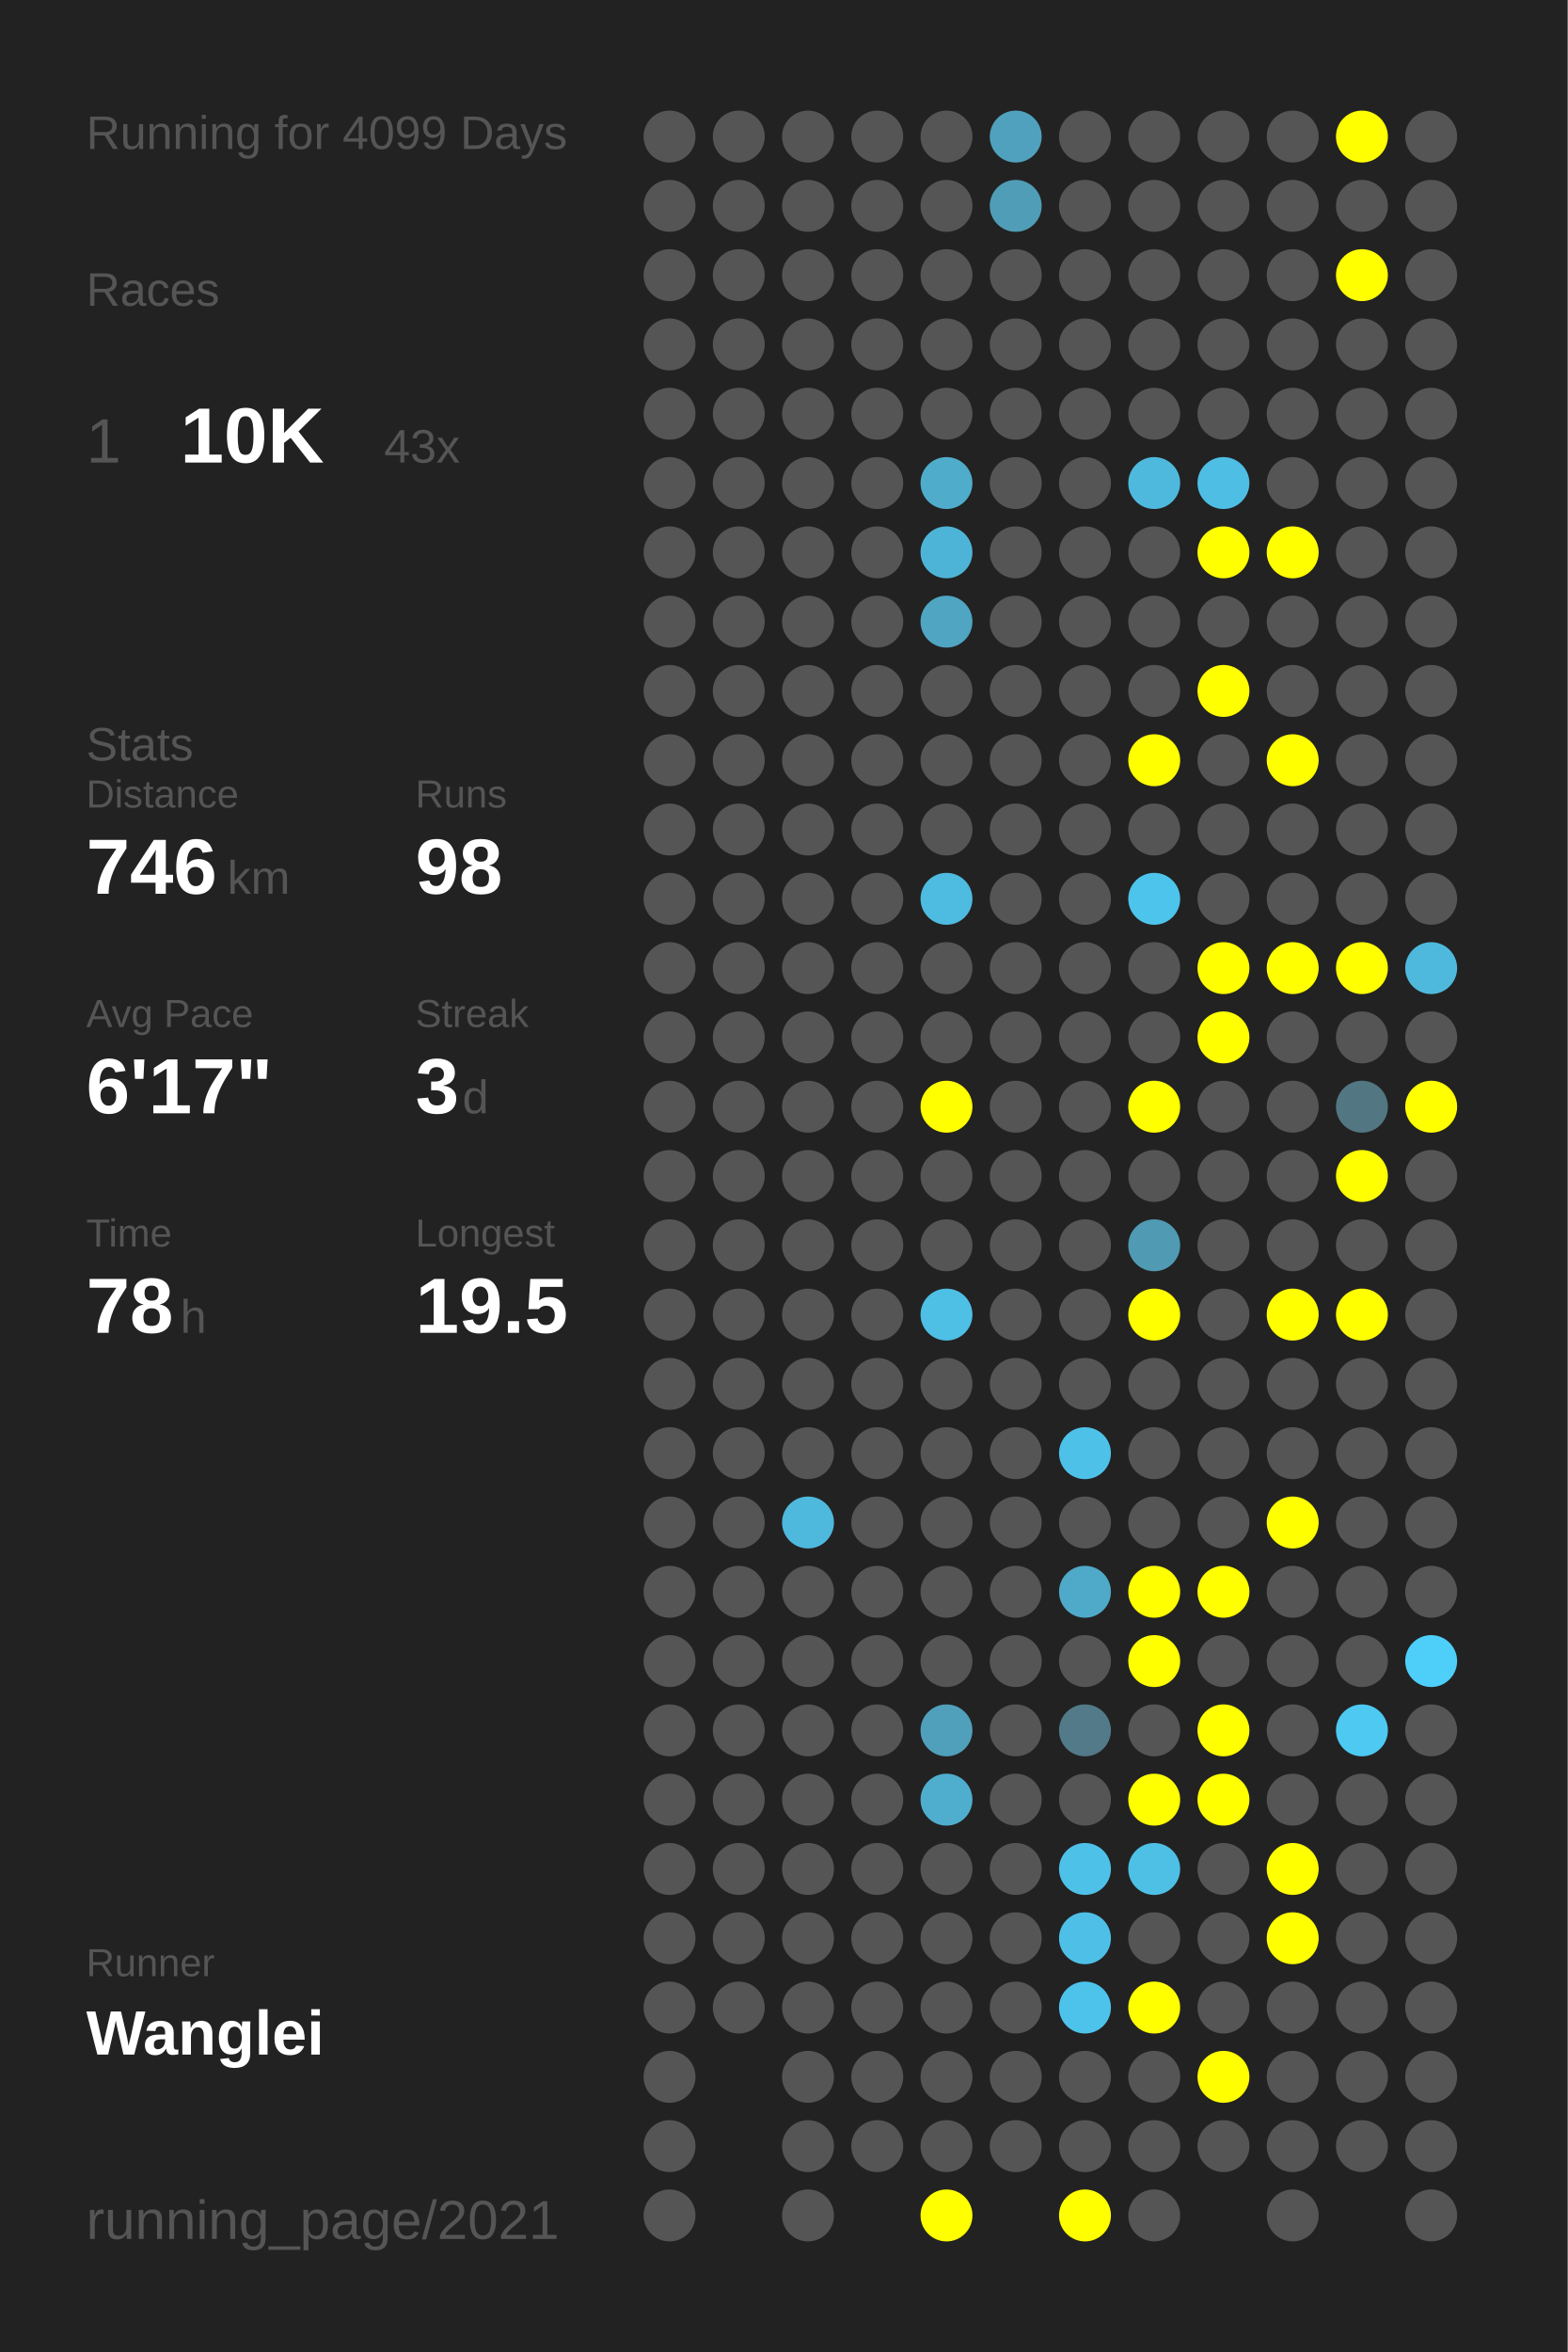
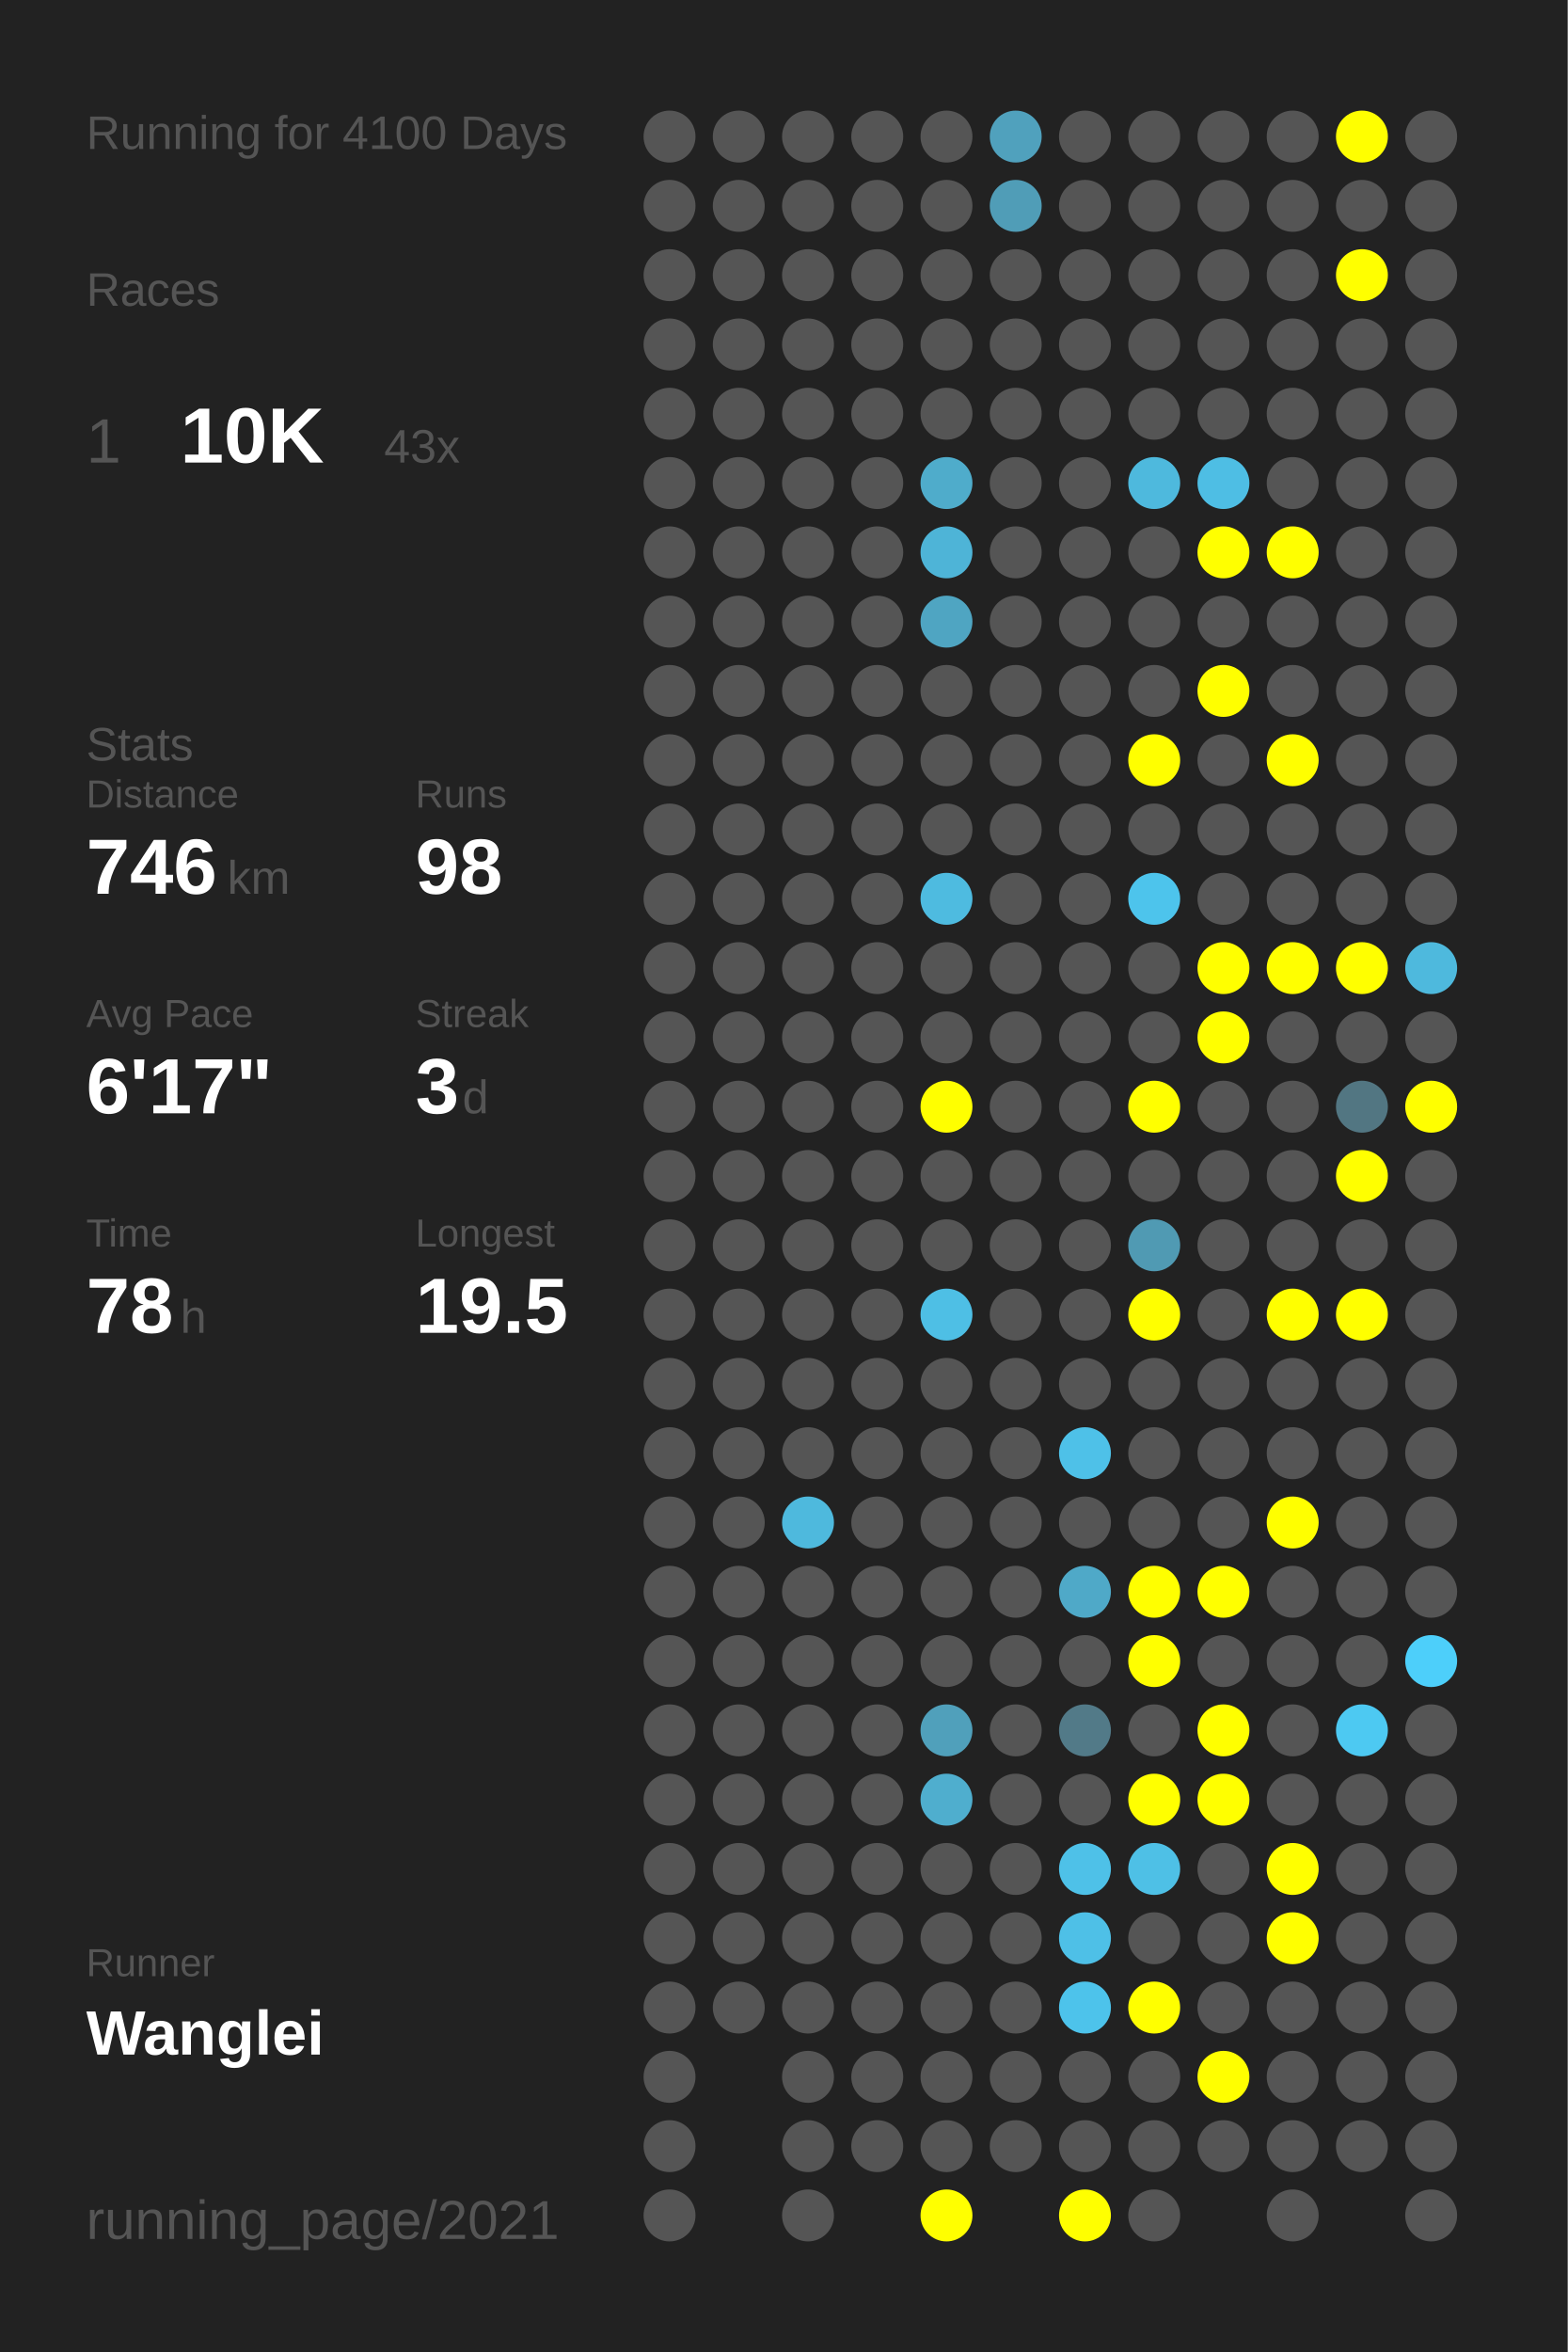
<svg xmlns="http://www.w3.org/2000/svg" baseProfile="full" height="300mm" version="1.1" viewBox="0,0,200,300" width="200mm">
  <defs />
  <rect fill="#222222" height="300" width="200" x="0" y="0" />
-   <text fill="#555555" style="font-size:6px; font-family:Arial;" x="11" y="19">Running for 4099 Days</text>
+   <text fill="#555555" style="font-size:6px; font-family:Arial;" x="11" y="19">Running for 4100 Days</text>
  <text fill="#555555" style="font-size:6px; font-family:Arial;" x="11" y="39">Races</text>
  <text fill="#555555" style="font-size:8px; font-family:Arial;" x="11" y="59">1</text>
  <text fill="#FFFFFF" style="font-size:10px; font-family:Arial; font-weight:bold;" x="23" y="59">10K</text>
  <text fill="#555555" style="font-size:6px; font-family:Arial;" x="49" y="59">43x</text>
  <text fill="#555555" style="font-size:6px; font-family:Arial;" x="11" y="97">Stats</text>
  <text fill="#555555" style="font-size:5px; font-family:Arial;" x="11" y="103">Distance</text>
  <text fill="#FFFFFF" style="font-size:10px; font-family:Arial; font-weight:bold;" x="11" y="114">746</text>
  <text fill="#555555" style="font-size:6px; font-family:Arial;" x="29" y="114">km</text>
  <text fill="#555555" style="font-size:5px; font-family:Arial;" x="53" y="103">Runs</text>
  <text fill="#FFFFFF" style="font-size:10px; font-family:Arial; font-weight:bold;" x="53" y="114">98</text>
  <text fill="#555555" style="font-size:5px; font-family:Arial;" x="11" y="131">Avg Pace</text>
  <text fill="#FFFFFF" style="font-size:10px; font-family:Arial; font-weight:bold;" x="11" y="142">6'17"</text>
  <text fill="#555555" style="font-size:5px; font-family:Arial;" x="53" y="131">Streak</text>
  <text fill="#FFFFFF" style="font-size:10px; font-family:Arial; font-weight:bold;" x="53" y="142">3</text>
  <text fill="#555555" style="font-size:6px; font-family:Arial;" x="59" y="142">d</text>
  <text fill="#555555" style="font-size:5px; font-family:Arial;" x="11" y="159">Time</text>
  <text fill="#FFFFFF" style="font-size:10px; font-family:Arial; font-weight:bold;" x="11" y="170">78</text>
  <text fill="#555555" style="font-size:6px; font-family:Arial;" x="23" y="170">h</text>
  <text fill="#555555" style="font-size:5px; font-family:Arial;" x="53" y="159">Longest</text>
  <text fill="#FFFFFF" style="font-size:10px; font-family:Arial; font-weight:bold;" x="53" y="170">19.5</text>
  <text fill="#555555" style="font-size:5px; font-family:Arial;" x="11" y="252.065">Runner</text>
  <text fill="#FFFFFF" style="font-size:8px; font-family:Arial; font-weight:bold;" x="11" y="262.065">Wanglei</text>
  <text fill="#555555" style="font-size:7px; font-family:Arial;" x="11" y="285.581">running_page/2021</text>
  <circle cx="85.417" cy="17.419" fill="#555555" r="3.312" />
  <circle cx="85.417" cy="26.258" fill="#555555" r="3.312" />
  <circle cx="85.417" cy="35.097" fill="#555555" r="3.312" />
  <circle cx="85.417" cy="43.935" fill="#555555" r="3.312" />
  <circle cx="85.417" cy="52.774" fill="#555555" r="3.312" />
  <circle cx="85.417" cy="61.613" fill="#555555" r="3.312" />
  <circle cx="85.417" cy="70.452" fill="#555555" r="3.312" />
  <circle cx="85.417" cy="79.29" fill="#555555" r="3.312" />
  <circle cx="85.417" cy="88.129" fill="#555555" r="3.312" />
  <circle cx="85.417" cy="96.968" fill="#555555" r="3.312" />
  <circle cx="85.417" cy="105.806" fill="#555555" r="3.312" />
  <circle cx="85.417" cy="114.645" fill="#555555" r="3.312" />
  <circle cx="85.417" cy="123.484" fill="#555555" r="3.312" />
  <circle cx="85.417" cy="132.323" fill="#555555" r="3.312" />
  <circle cx="85.417" cy="141.161" fill="#555555" r="3.312" />
  <circle cx="85.417" cy="150" fill="#555555" r="3.312" />
  <circle cx="85.417" cy="158.839" fill="#555555" r="3.312" />
  <circle cx="85.417" cy="167.677" fill="#555555" r="3.312" />
  <circle cx="85.417" cy="176.516" fill="#555555" r="3.312" />
  <circle cx="85.417" cy="185.355" fill="#555555" r="3.312" />
  <circle cx="85.417" cy="194.194" fill="#555555" r="3.312" />
  <circle cx="85.417" cy="203.032" fill="#555555" r="3.312" />
  <circle cx="85.417" cy="211.871" fill="#555555" r="3.312" />
  <circle cx="85.417" cy="220.71" fill="#555555" r="3.312" />
  <circle cx="85.417" cy="229.548" fill="#555555" r="3.312" />
  <circle cx="85.417" cy="238.387" fill="#555555" r="3.312" />
  <circle cx="85.417" cy="247.226" fill="#555555" r="3.312" />
  <circle cx="85.417" cy="256.065" fill="#555555" r="3.312" />
  <circle cx="85.417" cy="264.903" fill="#555555" r="3.312" />
  <circle cx="85.417" cy="273.742" fill="#555555" r="3.312" />
  <circle cx="85.417" cy="282.581" fill="#555555" r="3.312" />
  <circle cx="94.25" cy="17.419" fill="#555555" r="3.312" />
  <circle cx="94.25" cy="26.258" fill="#555555" r="3.312" />
  <circle cx="94.25" cy="35.097" fill="#555555" r="3.312" />
  <circle cx="94.25" cy="43.935" fill="#555555" r="3.312" />
  <circle cx="94.25" cy="52.774" fill="#555555" r="3.312" />
  <circle cx="94.25" cy="61.613" fill="#555555" r="3.312" />
  <circle cx="94.25" cy="70.452" fill="#555555" r="3.312" />
  <circle cx="94.25" cy="79.29" fill="#555555" r="3.312" />
  <circle cx="94.25" cy="88.129" fill="#555555" r="3.312" />
  <circle cx="94.25" cy="96.968" fill="#555555" r="3.312" />
  <circle cx="94.25" cy="105.806" fill="#555555" r="3.312" />
  <circle cx="94.25" cy="114.645" fill="#555555" r="3.312" />
  <circle cx="94.25" cy="123.484" fill="#555555" r="3.312" />
  <circle cx="94.25" cy="132.323" fill="#555555" r="3.312" />
  <circle cx="94.25" cy="141.161" fill="#555555" r="3.312" />
  <circle cx="94.25" cy="150" fill="#555555" r="3.312" />
  <circle cx="94.25" cy="158.839" fill="#555555" r="3.312" />
  <circle cx="94.25" cy="167.677" fill="#555555" r="3.312" />
  <circle cx="94.25" cy="176.516" fill="#555555" r="3.312" />
  <circle cx="94.25" cy="185.355" fill="#555555" r="3.312" />
  <circle cx="94.25" cy="194.194" fill="#555555" r="3.312" />
  <circle cx="94.25" cy="203.032" fill="#555555" r="3.312" />
  <circle cx="94.25" cy="211.871" fill="#555555" r="3.312" />
  <circle cx="94.25" cy="220.71" fill="#555555" r="3.312" />
  <circle cx="94.25" cy="229.548" fill="#555555" r="3.312" />
  <circle cx="94.25" cy="238.387" fill="#555555" r="3.312" />
  <circle cx="94.25" cy="247.226" fill="#555555" r="3.312" />
  <circle cx="94.25" cy="256.065" fill="#555555" r="3.312" />
  <circle cx="103.083" cy="17.419" fill="#555555" r="3.312" />
  <circle cx="103.083" cy="26.258" fill="#555555" r="3.312" />
  <circle cx="103.083" cy="35.097" fill="#555555" r="3.312" />
  <circle cx="103.083" cy="43.935" fill="#555555" r="3.312" />
  <circle cx="103.083" cy="52.774" fill="#555555" r="3.312" />
  <circle cx="103.083" cy="61.613" fill="#555555" r="3.312" />
  <circle cx="103.083" cy="70.452" fill="#555555" r="3.312" />
  <circle cx="103.083" cy="79.29" fill="#555555" r="3.312" />
  <circle cx="103.083" cy="88.129" fill="#555555" r="3.312" />
  <circle cx="103.083" cy="96.968" fill="#555555" r="3.312" />
  <circle cx="103.083" cy="105.806" fill="#555555" r="3.312" />
  <circle cx="103.083" cy="114.645" fill="#555555" r="3.312" />
  <circle cx="103.083" cy="123.484" fill="#555555" r="3.312" />
  <circle cx="103.083" cy="132.323" fill="#555555" r="3.312" />
  <circle cx="103.083" cy="141.161" fill="#555555" r="3.312" />
  <circle cx="103.083" cy="150" fill="#555555" r="3.312" />
  <circle cx="103.083" cy="158.839" fill="#555555" r="3.312" />
  <circle cx="103.083" cy="167.677" fill="#555555" r="3.312" />
  <circle cx="103.083" cy="176.516" fill="#555555" r="3.312" />
  <circle cx="103.083" cy="185.355" fill="#555555" r="3.312" />
  <circle cx="103.083" cy="194.194" fill="#4eb9dd" r="3.312" />
  <circle cx="103.083" cy="203.032" fill="#555555" r="3.312" />
  <circle cx="103.083" cy="211.871" fill="#555555" r="3.312" />
  <circle cx="103.083" cy="220.71" fill="#555555" r="3.312" />
  <circle cx="103.083" cy="229.548" fill="#555555" r="3.312" />
  <circle cx="103.083" cy="238.387" fill="#555555" r="3.312" />
  <circle cx="103.083" cy="247.226" fill="#555555" r="3.312" />
  <circle cx="103.083" cy="256.065" fill="#555555" r="3.312" />
  <circle cx="103.083" cy="264.903" fill="#555555" r="3.312" />
  <circle cx="103.083" cy="273.742" fill="#555555" r="3.312" />
  <circle cx="103.083" cy="282.581" fill="#555555" r="3.312" />
  <circle cx="111.917" cy="17.419" fill="#555555" r="3.312" />
  <circle cx="111.917" cy="26.258" fill="#555555" r="3.312" />
  <circle cx="111.917" cy="35.097" fill="#555555" r="3.312" />
  <circle cx="111.917" cy="43.935" fill="#555555" r="3.312" />
  <circle cx="111.917" cy="52.774" fill="#555555" r="3.312" />
  <circle cx="111.917" cy="61.613" fill="#555555" r="3.312" />
  <circle cx="111.917" cy="70.452" fill="#555555" r="3.312" />
  <circle cx="111.917" cy="79.29" fill="#555555" r="3.312" />
  <circle cx="111.917" cy="88.129" fill="#555555" r="3.312" />
  <circle cx="111.917" cy="96.968" fill="#555555" r="3.312" />
  <circle cx="111.917" cy="105.806" fill="#555555" r="3.312" />
  <circle cx="111.917" cy="114.645" fill="#555555" r="3.312" />
  <circle cx="111.917" cy="123.484" fill="#555555" r="3.312" />
  <circle cx="111.917" cy="132.323" fill="#555555" r="3.312" />
  <circle cx="111.917" cy="141.161" fill="#555555" r="3.312" />
  <circle cx="111.917" cy="150" fill="#555555" r="3.312" />
  <circle cx="111.917" cy="158.839" fill="#555555" r="3.312" />
  <circle cx="111.917" cy="167.677" fill="#555555" r="3.312" />
  <circle cx="111.917" cy="176.516" fill="#555555" r="3.312" />
  <circle cx="111.917" cy="185.355" fill="#555555" r="3.312" />
  <circle cx="111.917" cy="194.194" fill="#555555" r="3.312" />
  <circle cx="111.917" cy="203.032" fill="#555555" r="3.312" />
  <circle cx="111.917" cy="211.871" fill="#555555" r="3.312" />
  <circle cx="111.917" cy="220.71" fill="#555555" r="3.312" />
  <circle cx="111.917" cy="229.548" fill="#555555" r="3.312" />
  <circle cx="111.917" cy="238.387" fill="#555555" r="3.312" />
  <circle cx="111.917" cy="247.226" fill="#555555" r="3.312" />
  <circle cx="111.917" cy="256.065" fill="#555555" r="3.312" />
  <circle cx="111.917" cy="264.903" fill="#555555" r="3.312" />
  <circle cx="111.917" cy="273.742" fill="#555555" r="3.312" />
  <circle cx="120.75" cy="17.419" fill="#555555" r="3.312" />
  <circle cx="120.75" cy="26.258" fill="#555555" r="3.312" />
  <circle cx="120.75" cy="35.097" fill="#555555" r="3.312" />
  <circle cx="120.75" cy="43.935" fill="#555555" r="3.312" />
  <circle cx="120.75" cy="52.774" fill="#555555" r="3.312" />
  <circle cx="120.75" cy="61.613" fill="#4faccb" r="3.312" />
  <circle cx="120.75" cy="70.452" fill="#4eb4d7" r="3.312" />
  <circle cx="120.75" cy="79.29" fill="#4fa5c2" r="3.312" />
  <circle cx="120.75" cy="88.129" fill="#555555" r="3.312" />
  <circle cx="120.75" cy="96.968" fill="#555555" r="3.312" />
  <circle cx="120.75" cy="105.806" fill="#555555" r="3.312" />
  <circle cx="120.75" cy="114.645" fill="#4ebbe0" r="3.312" />
  <circle cx="120.75" cy="123.484" fill="#555555" r="3.312" />
  <circle cx="120.75" cy="132.323" fill="#555555" r="3.312" />
  <circle cx="120.75" cy="141.161" fill="#FFFF00" r="3.312" />
  <circle cx="120.75" cy="150" fill="#555555" r="3.312" />
  <circle cx="120.75" cy="158.839" fill="#555555" r="3.312" />
  <circle cx="120.75" cy="167.677" fill="#4ebfe5" r="3.312" />
  <circle cx="120.75" cy="176.516" fill="#555555" r="3.312" />
  <circle cx="120.75" cy="185.355" fill="#555555" r="3.312" />
  <circle cx="120.75" cy="194.194" fill="#555555" r="3.312" />
  <circle cx="120.75" cy="203.032" fill="#555555" r="3.312" />
  <circle cx="120.75" cy="211.871" fill="#555555" r="3.312" />
  <circle cx="120.75" cy="220.71" fill="#50a0bb" r="3.312" />
  <circle cx="120.75" cy="229.548" fill="#4faece" r="3.312" />
  <circle cx="120.75" cy="238.387" fill="#555555" r="3.312" />
  <circle cx="120.75" cy="247.226" fill="#555555" r="3.312" />
  <circle cx="120.75" cy="256.065" fill="#555555" r="3.312" />
  <circle cx="120.75" cy="264.903" fill="#555555" r="3.312" />
  <circle cx="120.75" cy="273.742" fill="#555555" r="3.312" />
  <circle cx="120.75" cy="282.581" fill="#FFFF00" r="3.312" />
  <circle cx="129.583" cy="17.419" fill="#50a1bd" r="3.312" />
  <circle cx="129.583" cy="26.258" fill="#509db7" r="3.312" />
  <circle cx="129.583" cy="35.097" fill="#555555" r="3.312" />
  <circle cx="129.583" cy="43.935" fill="#555555" r="3.312" />
  <circle cx="129.583" cy="52.774" fill="#555555" r="3.312" />
  <circle cx="129.583" cy="61.613" fill="#555555" r="3.312" />
  <circle cx="129.583" cy="70.452" fill="#555555" r="3.312" />
  <circle cx="129.583" cy="79.29" fill="#555555" r="3.312" />
  <circle cx="129.583" cy="88.129" fill="#555555" r="3.312" />
  <circle cx="129.583" cy="96.968" fill="#555555" r="3.312" />
  <circle cx="129.583" cy="105.806" fill="#555555" r="3.312" />
  <circle cx="129.583" cy="114.645" fill="#555555" r="3.312" />
  <circle cx="129.583" cy="123.484" fill="#555555" r="3.312" />
  <circle cx="129.583" cy="132.323" fill="#555555" r="3.312" />
  <circle cx="129.583" cy="141.161" fill="#555555" r="3.312" />
  <circle cx="129.583" cy="150" fill="#555555" r="3.312" />
  <circle cx="129.583" cy="158.839" fill="#555555" r="3.312" />
  <circle cx="129.583" cy="167.677" fill="#555555" r="3.312" />
  <circle cx="129.583" cy="176.516" fill="#555555" r="3.312" />
  <circle cx="129.583" cy="185.355" fill="#555555" r="3.312" />
  <circle cx="129.583" cy="194.194" fill="#555555" r="3.312" />
  <circle cx="129.583" cy="203.032" fill="#555555" r="3.312" />
  <circle cx="129.583" cy="211.871" fill="#555555" r="3.312" />
  <circle cx="129.583" cy="220.71" fill="#555555" r="3.312" />
  <circle cx="129.583" cy="229.548" fill="#555555" r="3.312" />
  <circle cx="129.583" cy="238.387" fill="#555555" r="3.312" />
  <circle cx="129.583" cy="247.226" fill="#555555" r="3.312" />
  <circle cx="129.583" cy="256.065" fill="#555555" r="3.312" />
  <circle cx="129.583" cy="264.903" fill="#555555" r="3.312" />
  <circle cx="129.583" cy="273.742" fill="#555555" r="3.312" />
  <circle cx="138.417" cy="17.419" fill="#555555" r="3.312" />
  <circle cx="138.417" cy="26.258" fill="#555555" r="3.312" />
  <circle cx="138.417" cy="35.097" fill="#555555" r="3.312" />
  <circle cx="138.417" cy="43.935" fill="#555555" r="3.312" />
  <circle cx="138.417" cy="52.774" fill="#555555" r="3.312" />
  <circle cx="138.417" cy="61.613" fill="#555555" r="3.312" />
  <circle cx="138.417" cy="70.452" fill="#555555" r="3.312" />
  <circle cx="138.417" cy="79.29" fill="#555555" r="3.312" />
  <circle cx="138.417" cy="88.129" fill="#555555" r="3.312" />
  <circle cx="138.417" cy="96.968" fill="#555555" r="3.312" />
  <circle cx="138.417" cy="105.806" fill="#555555" r="3.312" />
  <circle cx="138.417" cy="114.645" fill="#555555" r="3.312" />
  <circle cx="138.417" cy="123.484" fill="#555555" r="3.312" />
  <circle cx="138.417" cy="132.323" fill="#555555" r="3.312" />
  <circle cx="138.417" cy="141.161" fill="#555555" r="3.312" />
  <circle cx="138.417" cy="150" fill="#555555" r="3.312" />
  <circle cx="138.417" cy="158.839" fill="#555555" r="3.312" />
  <circle cx="138.417" cy="167.677" fill="#555555" r="3.312" />
  <circle cx="138.417" cy="176.516" fill="#555555" r="3.312" />
  <circle cx="138.417" cy="185.355" fill="#4ec1e8" r="3.312" />
  <circle cx="138.417" cy="194.194" fill="#555555" r="3.312" />
  <circle cx="138.417" cy="203.032" fill="#4fa9c8" r="3.312" />
  <circle cx="138.417" cy="211.871" fill="#555555" r="3.312" />
  <circle cx="138.417" cy="220.71" fill="#527a88" r="3.312" />
  <circle cx="138.417" cy="229.548" fill="#555555" r="3.312" />
  <circle cx="138.417" cy="238.387" fill="#4ec1e8" r="3.312" />
  <circle cx="138.417" cy="247.226" fill="#4ec0e7" r="3.312" />
  <circle cx="138.417" cy="256.065" fill="#4dc3eb" r="3.312" />
  <circle cx="138.417" cy="264.903" fill="#555555" r="3.312" />
  <circle cx="138.417" cy="273.742" fill="#555555" r="3.312" />
  <circle cx="138.417" cy="282.581" fill="#FFFF00" r="3.312" />
  <circle cx="147.25" cy="17.419" fill="#555555" r="3.312" />
  <circle cx="147.25" cy="26.258" fill="#555555" r="3.312" />
  <circle cx="147.25" cy="35.097" fill="#555555" r="3.312" />
  <circle cx="147.25" cy="43.935" fill="#555555" r="3.312" />
  <circle cx="147.25" cy="52.774" fill="#555555" r="3.312" />
  <circle cx="147.25" cy="61.613" fill="#4eb9dd" r="3.312" />
  <circle cx="147.25" cy="70.452" fill="#555555" r="3.312" />
  <circle cx="147.25" cy="79.29" fill="#555555" r="3.312" />
  <circle cx="147.25" cy="88.129" fill="#555555" r="3.312" />
  <circle cx="147.25" cy="96.968" fill="#FFFF00" r="3.312" />
  <circle cx="147.25" cy="105.806" fill="#555555" r="3.312" />
  <circle cx="147.25" cy="114.645" fill="#4dc4ec" r="3.312" />
  <circle cx="147.25" cy="123.484" fill="#555555" r="3.312" />
  <circle cx="147.25" cy="132.323" fill="#555555" r="3.312" />
  <circle cx="147.25" cy="141.161" fill="#FFFF00" r="3.312" />
  <circle cx="147.25" cy="150" fill="#555555" r="3.312" />
  <circle cx="147.25" cy="158.839" fill="#509ab3" r="3.312" />
  <circle cx="147.25" cy="167.677" fill="#FFFF00" r="3.312" />
  <circle cx="147.25" cy="176.516" fill="#555555" r="3.312" />
  <circle cx="147.25" cy="185.355" fill="#555555" r="3.312" />
  <circle cx="147.25" cy="194.194" fill="#555555" r="3.312" />
  <circle cx="147.25" cy="203.032" fill="#FFFF00" r="3.312" />
  <circle cx="147.25" cy="211.871" fill="#FFFF00" r="3.312" />
  <circle cx="147.25" cy="220.71" fill="#555555" r="3.312" />
  <circle cx="147.25" cy="229.548" fill="#FFFF00" r="3.312" />
  <circle cx="147.25" cy="238.387" fill="#4ec0e6" r="3.312" />
  <circle cx="147.25" cy="247.226" fill="#555555" r="3.312" />
  <circle cx="147.25" cy="256.065" fill="#FFFF00" r="3.312" />
  <circle cx="147.25" cy="264.903" fill="#555555" r="3.312" />
  <circle cx="147.25" cy="273.742" fill="#555555" r="3.312" />
  <circle cx="147.25" cy="282.581" fill="#555555" r="3.312" />
  <circle cx="156.083" cy="17.419" fill="#555555" r="3.312" />
  <circle cx="156.083" cy="26.258" fill="#555555" r="3.312" />
  <circle cx="156.083" cy="35.097" fill="#555555" r="3.312" />
  <circle cx="156.083" cy="43.935" fill="#555555" r="3.312" />
  <circle cx="156.083" cy="52.774" fill="#555555" r="3.312" />
  <circle cx="156.083" cy="61.613" fill="#4ebee4" r="3.312" />
  <circle cx="156.083" cy="70.452" fill="#FFFF00" r="3.312" />
  <circle cx="156.083" cy="79.29" fill="#555555" r="3.312" />
  <circle cx="156.083" cy="88.129" fill="#FFFF00" r="3.312" />
  <circle cx="156.083" cy="96.968" fill="#555555" r="3.312" />
  <circle cx="156.083" cy="105.806" fill="#555555" r="3.312" />
  <circle cx="156.083" cy="114.645" fill="#555555" r="3.312" />
  <circle cx="156.083" cy="123.484" fill="#FFFF00" r="3.312" />
  <circle cx="156.083" cy="132.323" fill="#FFFF00" r="3.312" />
  <circle cx="156.083" cy="141.161" fill="#555555" r="3.312" />
  <circle cx="156.083" cy="150" fill="#555555" r="3.312" />
  <circle cx="156.083" cy="158.839" fill="#555555" r="3.312" />
  <circle cx="156.083" cy="167.677" fill="#555555" r="3.312" />
  <circle cx="156.083" cy="176.516" fill="#555555" r="3.312" />
  <circle cx="156.083" cy="185.355" fill="#555555" r="3.312" />
  <circle cx="156.083" cy="194.194" fill="#555555" r="3.312" />
  <circle cx="156.083" cy="203.032" fill="#FFFF00" r="3.312" />
  <circle cx="156.083" cy="211.871" fill="#555555" r="3.312" />
  <circle cx="156.083" cy="220.71" fill="#FFFF00" r="3.312" />
  <circle cx="156.083" cy="229.548" fill="#FFFF00" r="3.312" />
  <circle cx="156.083" cy="238.387" fill="#555555" r="3.312" />
  <circle cx="156.083" cy="247.226" fill="#555555" r="3.312" />
  <circle cx="156.083" cy="256.065" fill="#555555" r="3.312" />
  <circle cx="156.083" cy="264.903" fill="#FFFF00" r="3.312" />
  <circle cx="156.083" cy="273.742" fill="#555555" r="3.312" />
  <circle cx="164.917" cy="17.419" fill="#555555" r="3.312" />
  <circle cx="164.917" cy="26.258" fill="#555555" r="3.312" />
  <circle cx="164.917" cy="35.097" fill="#555555" r="3.312" />
  <circle cx="164.917" cy="43.935" fill="#555555" r="3.312" />
  <circle cx="164.917" cy="52.774" fill="#555555" r="3.312" />
  <circle cx="164.917" cy="61.613" fill="#555555" r="3.312" />
  <circle cx="164.917" cy="70.452" fill="#FFFF00" r="3.312" />
  <circle cx="164.917" cy="79.29" fill="#555555" r="3.312" />
  <circle cx="164.917" cy="88.129" fill="#555555" r="3.312" />
  <circle cx="164.917" cy="96.968" fill="#FFFF00" r="3.312" />
  <circle cx="164.917" cy="105.806" fill="#555555" r="3.312" />
  <circle cx="164.917" cy="114.645" fill="#555555" r="3.312" />
  <circle cx="164.917" cy="123.484" fill="#FFFF00" r="3.312" />
  <circle cx="164.917" cy="132.323" fill="#555555" r="3.312" />
  <circle cx="164.917" cy="141.161" fill="#555555" r="3.312" />
  <circle cx="164.917" cy="150" fill="#555555" r="3.312" />
  <circle cx="164.917" cy="158.839" fill="#555555" r="3.312" />
  <circle cx="164.917" cy="167.677" fill="#FFFF00" r="3.312" />
  <circle cx="164.917" cy="176.516" fill="#555555" r="3.312" />
  <circle cx="164.917" cy="185.355" fill="#555555" r="3.312" />
  <circle cx="164.917" cy="194.194" fill="#FFFF00" r="3.312" />
  <circle cx="164.917" cy="203.032" fill="#555555" r="3.312" />
  <circle cx="164.917" cy="211.871" fill="#555555" r="3.312" />
  <circle cx="164.917" cy="220.71" fill="#555555" r="3.312" />
  <circle cx="164.917" cy="229.548" fill="#555555" r="3.312" />
  <circle cx="164.917" cy="238.387" fill="#FFFF00" r="3.312" />
  <circle cx="164.917" cy="247.226" fill="#FFFF00" r="3.312" />
  <circle cx="164.917" cy="256.065" fill="#555555" r="3.312" />
  <circle cx="164.917" cy="264.903" fill="#555555" r="3.312" />
  <circle cx="164.917" cy="273.742" fill="#555555" r="3.312" />
  <circle cx="164.917" cy="282.581" fill="#555555" r="3.312" />
  <circle cx="173.75" cy="17.419" fill="#FFFF00" r="3.312" />
  <circle cx="173.75" cy="26.258" fill="#555555" r="3.312" />
  <circle cx="173.75" cy="35.097" fill="#FFFF00" r="3.312" />
  <circle cx="173.75" cy="43.935" fill="#555555" r="3.312" />
  <circle cx="173.75" cy="52.774" fill="#555555" r="3.312" />
  <circle cx="173.75" cy="61.613" fill="#555555" r="3.312" />
  <circle cx="173.75" cy="70.452" fill="#555555" r="3.312" />
  <circle cx="173.75" cy="79.29" fill="#555555" r="3.312" />
  <circle cx="173.75" cy="88.129" fill="#555555" r="3.312" />
  <circle cx="173.75" cy="96.968" fill="#555555" r="3.312" />
  <circle cx="173.75" cy="105.806" fill="#555555" r="3.312" />
  <circle cx="173.75" cy="114.645" fill="#555555" r="3.312" />
  <circle cx="173.75" cy="123.484" fill="#FFFF00" r="3.312" />
  <circle cx="173.75" cy="132.323" fill="#555555" r="3.312" />
  <circle cx="173.75" cy="141.161" fill="#527682" r="3.312" />
  <circle cx="173.75" cy="150" fill="#FFFF00" r="3.312" />
  <circle cx="173.75" cy="158.839" fill="#555555" r="3.312" />
  <circle cx="173.75" cy="167.677" fill="#FFFF00" r="3.312" />
  <circle cx="173.75" cy="176.516" fill="#555555" r="3.312" />
  <circle cx="173.75" cy="185.355" fill="#555555" r="3.312" />
  <circle cx="173.75" cy="194.194" fill="#555555" r="3.312" />
  <circle cx="173.75" cy="203.032" fill="#555555" r="3.312" />
  <circle cx="173.75" cy="211.871" fill="#555555" r="3.312" />
  <circle cx="173.75" cy="220.71" fill="#4dc9f2" r="3.312" />
  <circle cx="173.75" cy="229.548" fill="#555555" r="3.312" />
  <circle cx="173.75" cy="238.387" fill="#555555" r="3.312" />
  <circle cx="173.75" cy="247.226" fill="#555555" r="3.312" />
  <circle cx="173.75" cy="256.065" fill="#555555" r="3.312" />
  <circle cx="173.75" cy="264.903" fill="#555555" r="3.312" />
  <circle cx="173.75" cy="273.742" fill="#555555" r="3.312" />
  <circle cx="182.583" cy="17.419" fill="#555555" r="3.312" />
  <circle cx="182.583" cy="26.258" fill="#555555" r="3.312" />
  <circle cx="182.583" cy="35.097" fill="#555555" r="3.312" />
  <circle cx="182.583" cy="43.935" fill="#555555" r="3.312" />
  <circle cx="182.583" cy="52.774" fill="#555555" r="3.312" />
  <circle cx="182.583" cy="61.613" fill="#555555" r="3.312" />
  <circle cx="182.583" cy="70.452" fill="#555555" r="3.312" />
  <circle cx="182.583" cy="79.29" fill="#555555" r="3.312" />
  <circle cx="182.583" cy="88.129" fill="#555555" r="3.312" />
  <circle cx="182.583" cy="96.968" fill="#555555" r="3.312" />
  <circle cx="182.583" cy="105.806" fill="#555555" r="3.312" />
  <circle cx="182.583" cy="114.645" fill="#555555" r="3.312" />
  <circle cx="182.583" cy="123.484" fill="#4eb9dd" r="3.312" />
  <circle cx="182.583" cy="132.323" fill="#555555" r="3.312" />
  <circle cx="182.583" cy="141.161" fill="#FFFF00" r="3.312" />
  <circle cx="182.583" cy="150" fill="#555555" r="3.312" />
  <circle cx="182.583" cy="158.839" fill="#555555" r="3.312" />
  <circle cx="182.583" cy="167.677" fill="#555555" r="3.312" />
  <circle cx="182.583" cy="176.516" fill="#555555" r="3.312" />
  <circle cx="182.583" cy="185.355" fill="#555555" r="3.312" />
  <circle cx="182.583" cy="194.194" fill="#555555" r="3.312" />
  <circle cx="182.583" cy="203.032" fill="#555555" r="3.312" />
  <circle cx="182.583" cy="211.871" fill="#4dcffa" r="3.312" />
  <circle cx="182.583" cy="220.71" fill="#555555" r="3.312" />
  <circle cx="182.583" cy="229.548" fill="#555555" r="3.312" />
  <circle cx="182.583" cy="238.387" fill="#555555" r="3.312" />
  <circle cx="182.583" cy="247.226" fill="#555555" r="3.312" />
  <circle cx="182.583" cy="256.065" fill="#555555" r="3.312" />
  <circle cx="182.583" cy="264.903" fill="#555555" r="3.312" />
  <circle cx="182.583" cy="273.742" fill="#555555" r="3.312" />
  <circle cx="182.583" cy="282.581" fill="#555555" r="3.312" />
</svg>
